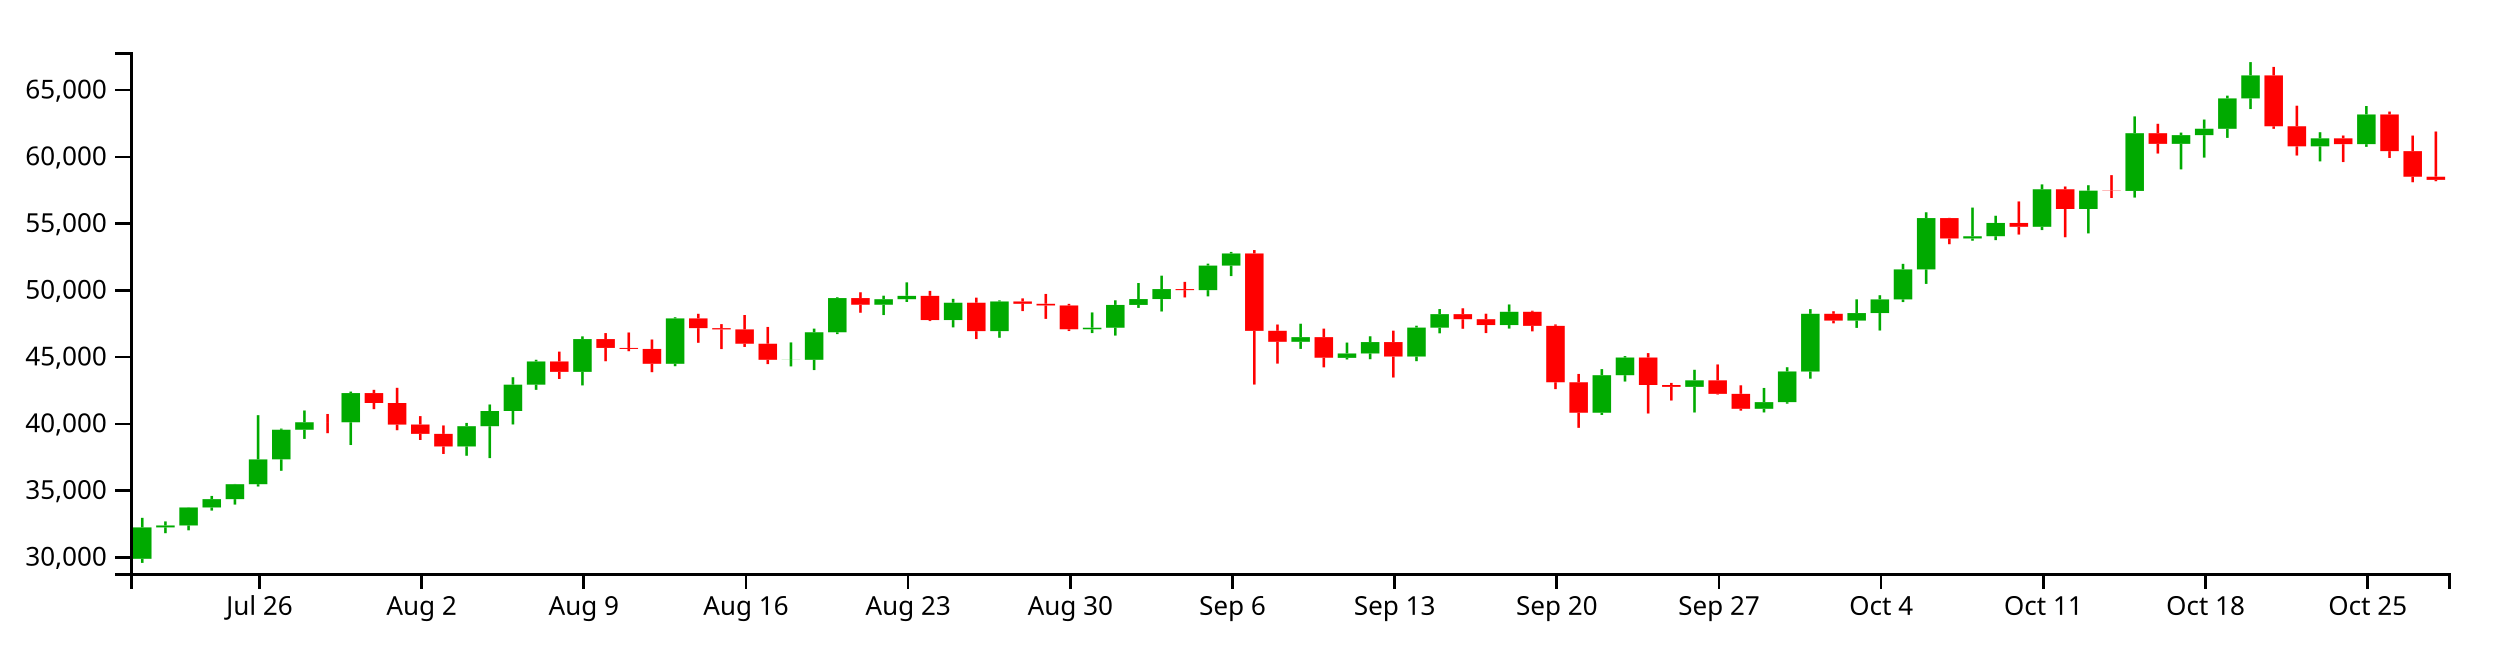
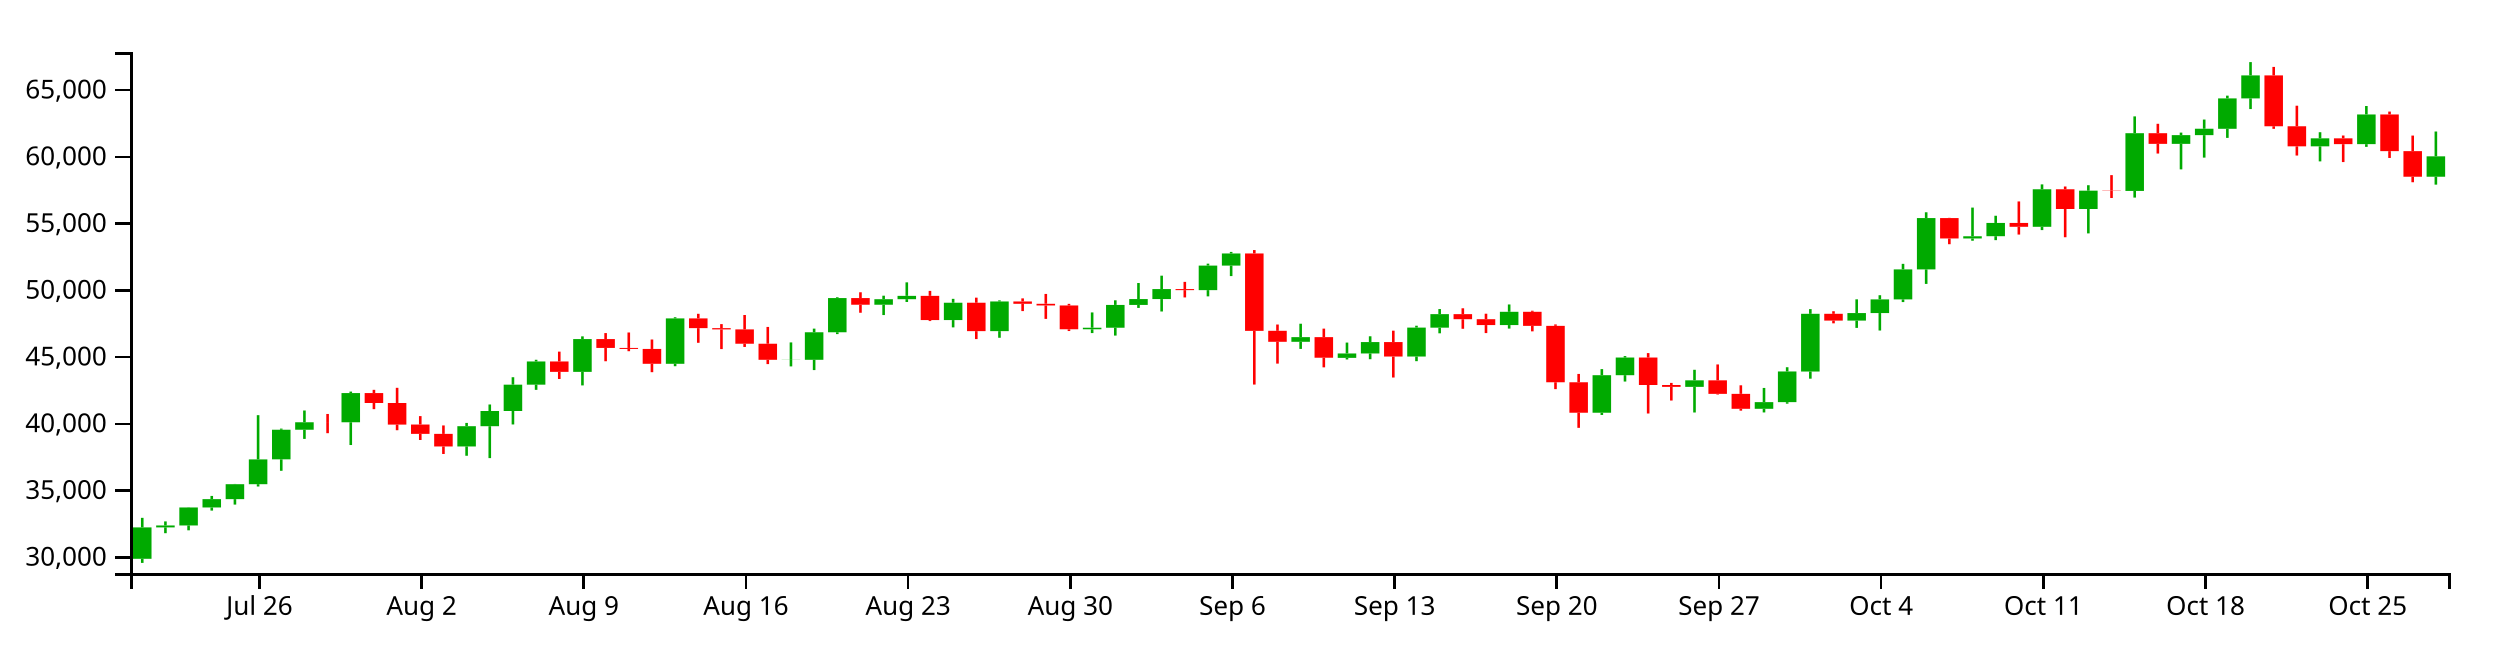
<svg xmlns="http://www.w3.org/2000/svg" version="1.1" width="960" height="250">
  <g transform="translate(50,20)">
    <style>.axis path,.axis line{fill:none;stroke:#000;shape-rendering:crispEdges;}path.candle{stroke:#000000;}path.candle.body{stroke-width:0;}path.candle.up{fill:#00AA00;stroke:#00AA00;}path.candle.down{fill:#FF0000;stroke:#FF0000;}</style>
    <g class="candlestick">
      <g class="data">
-         <path class="candle body up" d="M 1.068 194.576 l 7.117 0 L 8.185 182.509 l -7.117 0 L 1.068 194.576 M 9.964 182.509 l 7.117 0 L 17.081 181.775 l -7.117 0 L 9.964 182.509 M 18.86 181.776 l 7.117 0 L 25.978 174.874 l -7.117 0 L 18.86 181.776 M 27.757 174.874 l 7.117 0 L 34.874 171.675 l -7.117 0 L 27.757 174.874 M 36.653 171.658 l 7.117 0 L 43.77 165.92 l -7.117 0 L 36.653 171.658 M 45.55 165.92 l 7.117 0 L 52.667 156.403 l -7.117 0 L 45.55 165.92 M 54.446 156.384 l 7.117 0 L 61.563 145.022 l -7.117 0 L 54.446 156.384 M 63.343 145.029 l 7.117 0 L 70.46 142.143 l -7.117 0 L 63.343 145.029 M 81.136 142.149 l 7.117 0 L 88.253 130.934 l -7.117 0 L 81.136 142.149 M 125.618 151.434 l 7.117 0 L 132.735 143.662 l -7.117 0 L 125.618 151.434 M 134.514 143.662 l 7.117 0 L 141.631 137.823 l -7.117 0 L 134.514 143.662 M 143.411 137.823 l 7.117 0 L 150.528 127.702 l -7.117 0 L 143.411 137.823 M 152.307 127.702 l 7.117 0 L 159.424 118.805 l -7.117 0 L 152.307 127.702 M 170.1 122.794 l 7.117 0 L 177.217 110.19 l -7.117 0 L 170.1 122.794 M 205.686 119.69 l 7.117 0 L 212.803 102.262 l -7.117 0 L 205.686 119.69 M 250.168 118.173 l 7.117 0 L 257.285 118.125 l -7.117 0 L 250.168 118.173 M 259.064 118.155 l 7.117 0 L 266.182 107.59 l -7.117 0 L 259.064 118.155 M 267.961 107.59 l 7.117 0 L 275.078 94.458 l -7.117 0 L 267.961 107.59 M 285.754 97.024 l 7.117 0 L 292.871 94.885 l -7.117 0 L 285.754 97.024 M 294.65 94.885 l 7.117 0 L 301.767 93.605 l -7.117 0 L 294.65 94.885 M 312.443 102.908 l 7.117 0 L 319.56 96.248 l -7.117 0 L 312.443 102.908 M 330.236 107.163 l 7.117 0 L 337.353 95.753 l -7.117 0 L 330.236 107.163 M 365.822 106.45 l 7.117 0 L 372.939 105.846 l -7.117 0 L 365.822 106.45 M 374.718 105.846 l 7.117 0 L 381.835 97.082 l -7.117 0 L 374.718 105.846 M 383.615 97.082 l 7.117 0 L 390.732 94.847 l -7.117 0 L 383.615 97.082 M 392.511 94.847 l 7.117 0 L 399.628 90.99 l -7.117 0 L 392.511 94.847 M 410.304 91.408 l 7.117 0 L 417.421 81.98 l -7.117 0 L 410.304 91.408 M 419.2 81.98 l 7.117 0 L 426.317 77.331 l -7.117 0 L 419.2 81.98 M 445.89 111.241 l 7.117 0 L 453.007 109.463 l -7.117 0 L 445.89 111.241 M 463.683 117.423 l 7.117 0 L 470.8 115.724 l -7.117 0 L 463.683 117.423 M 472.579 115.724 l 7.117 0 L 479.696 111.359 l -7.117 0 L 472.579 115.724 M 490.372 116.918 l 7.117 0 L 497.489 105.791 l -7.117 0 L 490.372 116.918 M 499.268 105.833 l 7.117 0 L 506.385 100.615 l -7.117 0 L 499.268 105.833 M 525.958 104.825 l 7.117 0 L 533.075 99.736 l -7.117 0 L 525.958 104.825 M 561.543 138.481 l 7.117 0 L 568.661 124.08 l -7.117 0 L 561.543 138.481 M 570.44 124.065 l 7.117 0 L 577.557 117.305 l -7.117 0 L 570.44 124.065 M 597.129 128.554 l 7.117 0 L 604.246 126.041 l -7.117 0 L 597.129 128.554 M 623.818 136.989 l 7.117 0 L 630.936 134.43 l -7.117 0 L 623.818 136.989 M 632.715 134.43 l 7.117 0 L 639.832 122.642 l -7.117 0 L 632.715 134.43 M 641.611 122.663 l 7.117 0 L 648.729 100.511 l -7.117 0 L 641.611 122.663 M 659.404 103.108 l 7.117 0 L 666.521 100.212 l -7.117 0 L 659.404 103.108 M 668.301 100.212 l 7.117 0 L 675.418 94.958 l -7.117 0 L 668.301 100.212 M 677.197 94.958 l 7.117 0 L 684.314 83.44 l -7.117 0 L 677.197 94.958 M 686.094 83.44 l 7.117 0 L 693.211 63.741 l -7.117 0 L 686.094 83.44 M 703.886 71.583 l 7.117 0 L 711.004 70.731 l -7.117 0 L 703.886 71.583 M 712.783 70.709 l 7.117 0 L 719.9 65.614 l -7.117 0 L 712.783 70.709 M 730.576 67.104 l 7.117 0 L 737.693 52.688 l -7.117 0 L 730.576 67.104 M 748.369 60.246 l 7.117 0 L 755.486 53.223 l -7.117 0 L 748.369 60.246 M 766.162 53.321 l 7.117 0 L 773.279 31.154 l -7.117 0 L 766.162 53.321 M 783.954 35.239 l 7.117 0 L 791.072 31.893 l -7.117 0 L 783.954 35.239 M 792.851 31.893 l 7.117 0 L 799.968 29.425 l -7.117 0 L 792.851 31.893 M 801.747 29.447 l 7.117 0 L 808.864 17.785 l -7.117 0 L 801.747 29.447 M 810.644 17.785 l 7.117 0 L 817.761 8.965 l -7.117 0 L 810.644 17.785 M 837.333 36.199 l 7.117 0 L 844.45 33.131 l -7.117 0 L 837.333 36.199 M 855.126 35.359 l 7.117 0 L 862.243 23.946 l -7.117 0 L 855.126 35.359" />
-         <path class="candle body down" d="M 72.239 142.143 l 7.117 0 L 79.356 142.159 l -7.117 0 L 72.239 142.143 M 90.032 130.934 l 7.117 0 L 97.149 134.75 l -7.117 0 L 90.032 130.934 M 98.928 134.75 l 7.117 0 L 106.046 143.036 l -7.117 0 L 98.928 134.75 M 107.825 143.011 l 7.117 0 L 114.942 146.612 l -7.117 0 L 107.825 143.011 M 116.721 146.617 l 7.117 0 L 123.838 151.434 l -7.117 0 L 116.721 146.617 M 161.204 118.805 l 7.117 0 L 168.321 122.794 l -7.117 0 L 161.204 118.805 M 178.996 110.213 l 7.117 0 L 186.114 113.616 l -7.117 0 L 178.996 110.213 M 187.893 113.616 l 7.117 0 L 195.01 113.995 l -7.117 0 L 187.893 113.616 M 196.789 113.997 l 7.117 0 L 203.906 119.695 l -7.117 0 L 196.789 113.997 M 214.582 102.262 l 7.117 0 L 221.699 106.012 l -7.117 0 L 214.582 102.262 M 223.479 106.012 l 7.117 0 L 230.596 106.497 l -7.117 0 L 223.479 106.012 M 232.375 106.497 l 7.117 0 L 239.492 111.995 l -7.117 0 L 232.375 106.497 M 241.271 111.994 l 7.117 0 L 248.389 118.173 l -7.117 0 L 241.271 111.994 M 276.857 94.458 l 7.117 0 L 283.974 97.024 l -7.117 0 L 276.857 94.458 M 303.547 93.605 l 7.117 0 L 310.664 102.908 l -7.117 0 L 303.547 93.605 M 321.339 96.248 l 7.117 0 L 328.457 107.163 l -7.117 0 L 321.339 96.248 M 339.132 95.753 l 7.117 0 L 346.25 96.647 l -7.117 0 L 339.132 95.753 M 348.029 96.647 l 7.117 0 L 355.146 97.301 l -7.117 0 L 348.029 96.647 M 356.925 97.301 l 7.117 0 L 364.042 106.45 l -7.117 0 L 356.925 97.301 M 401.407 90.995 l 7.117 0 L 408.525 91.418 l -7.117 0 L 401.407 90.995 M 428.097 77.319 l 7.117 0 L 435.214 107.061 l -7.117 0 L 428.097 77.319 M 436.993 107.036 l 7.117 0 L 444.11 111.241 l -7.117 0 L 436.993 107.036 M 454.786 109.463 l 7.117 0 L 461.903 117.379 l -7.117 0 L 454.786 109.463 M 481.475 111.359 l 7.117 0 L 488.593 116.918 l -7.117 0 L 481.475 111.359 M 508.165 100.615 l 7.117 0 L 515.282 102.581 l -7.117 0 L 508.165 100.615 M 517.061 102.581 l 7.117 0 L 524.178 104.825 l -7.117 0 L 517.061 102.581 M 534.854 99.736 l 7.117 0 L 541.971 105.124 l -7.117 0 L 534.854 99.736 M 543.75 105.124 l 7.117 0 L 550.868 126.786 l -7.117 0 L 543.75 105.124 M 552.647 126.781 l 7.117 0 L 559.764 138.479 l -7.117 0 L 552.647 126.781 M 579.336 117.305 l 7.117 0 L 586.453 127.837 l -7.117 0 L 579.336 117.305 M 588.233 127.837 l 7.117 0 L 595.35 128.554 l -7.117 0 L 588.233 127.837 M 606.026 126.041 l 7.117 0 L 613.143 131.237 l -7.117 0 L 606.026 126.041 M 614.922 131.237 l 7.117 0 L 622.039 136.982 l -7.117 0 L 614.922 131.237 M 650.508 100.511 l 7.117 0 L 657.625 103.108 l -7.117 0 L 650.508 100.511 M 694.99 63.741 l 7.117 0 L 702.107 71.583 l -7.117 0 L 694.99 63.741 M 721.679 65.614 l 7.117 0 L 728.796 67.104 l -7.117 0 L 721.679 65.614 M 739.472 52.688 l 7.117 0 L 746.589 60.246 l -7.117 0 L 739.472 52.688 M 757.265 53.204 l 7.117 0 L 764.382 53.321 l -7.117 0 L 757.265 53.204 M 775.058 31.154 l 7.117 0 L 782.175 35.239 l -7.117 0 L 775.058 31.154 M 819.54 8.965 l 7.117 0 L 826.657 28.485 l -7.117 0 L 819.54 8.965 M 828.437 28.485 l 7.117 0 L 835.554 36.199 l -7.117 0 L 828.437 28.485 M 846.23 33.131 l 7.117 0 L 853.347 35.359 l -7.117 0 L 846.23 33.131 M 864.022 23.946 l 7.117 0 L 871.14 38.042 l -7.117 0 L 864.022 23.946 M 872.919 38.042 l 7.117 0 L 880.036 47.859 l -7.117 0 L 872.919 38.042 M 881.815 47.859 l 7.117 0 L 888.932 49.079 l -7.117 0 L 881.815 47.859" />
+         <path class="candle body up" d="M 1.068 194.576 l 7.117 0 L 8.185 182.509 l -7.117 0 L 1.068 194.576 M 9.964 182.509 l 7.117 0 L 17.081 181.775 l -7.117 0 L 9.964 182.509 M 18.86 181.776 l 7.117 0 L 25.978 174.874 l -7.117 0 L 18.86 181.776 M 27.757 174.874 l 7.117 0 L 34.874 171.675 l -7.117 0 L 27.757 174.874 M 36.653 171.658 l 7.117 0 L 43.77 165.92 l -7.117 0 L 36.653 171.658 M 45.55 165.92 l 7.117 0 L 52.667 156.403 l -7.117 0 L 45.55 165.92 M 54.446 156.384 l 7.117 0 L 61.563 145.022 l -7.117 0 L 54.446 156.384 M 63.343 145.029 l 7.117 0 L 70.46 142.143 l -7.117 0 L 63.343 145.029 M 81.136 142.149 l 7.117 0 L 88.253 130.934 l -7.117 0 L 81.136 142.149 M 125.618 151.434 l 7.117 0 L 132.735 143.662 l -7.117 0 L 125.618 151.434 M 134.514 143.662 l 7.117 0 L 141.631 137.823 l -7.117 0 L 134.514 143.662 M 143.411 137.823 l 7.117 0 L 150.528 127.702 l -7.117 0 L 143.411 137.823 M 152.307 127.702 l 7.117 0 L 159.424 118.805 l -7.117 0 L 152.307 127.702 M 170.1 122.794 l 7.117 0 L 177.217 110.19 l -7.117 0 L 170.1 122.794 M 205.686 119.69 l 7.117 0 L 212.803 102.262 l -7.117 0 L 205.686 119.69 M 250.168 118.173 l 7.117 0 L 257.285 118.125 l -7.117 0 L 250.168 118.173 M 259.064 118.155 l 7.117 0 L 266.182 107.59 l -7.117 0 L 259.064 118.155 M 267.961 107.59 l 7.117 0 L 275.078 94.458 l -7.117 0 L 267.961 107.59 M 285.754 97.024 l 7.117 0 L 292.871 94.885 l -7.117 0 L 285.754 97.024 M 294.65 94.885 l 7.117 0 L 301.767 93.605 l -7.117 0 L 294.65 94.885 M 312.443 102.908 l 7.117 0 L 319.56 96.248 l -7.117 0 L 312.443 102.908 M 330.236 107.163 l 7.117 0 L 337.353 95.753 l -7.117 0 L 330.236 107.163 M 365.822 106.45 l 7.117 0 L 372.939 105.846 l -7.117 0 L 365.822 106.45 M 374.718 105.846 l 7.117 0 L 381.835 97.082 l -7.117 0 L 374.718 105.846 M 383.615 97.082 l 7.117 0 L 390.732 94.847 l -7.117 0 L 383.615 97.082 M 392.511 94.847 l 7.117 0 L 399.628 90.99 l -7.117 0 L 392.511 94.847 M 410.304 91.408 l 7.117 0 L 417.421 81.98 l -7.117 0 L 410.304 91.408 M 419.2 81.98 l 7.117 0 L 426.317 77.331 l -7.117 0 L 419.2 81.98 M 445.89 111.241 l 7.117 0 L 453.007 109.463 l -7.117 0 L 445.89 111.241 M 463.683 117.423 l 7.117 0 L 470.8 115.724 l -7.117 0 L 463.683 117.423 M 472.579 115.724 l 7.117 0 L 479.696 111.359 l -7.117 0 L 472.579 115.724 M 490.372 116.918 l 7.117 0 L 497.489 105.791 l -7.117 0 L 490.372 116.918 M 499.268 105.833 l 7.117 0 L 506.385 100.615 l -7.117 0 L 499.268 105.833 M 525.958 104.825 l 7.117 0 L 533.075 99.736 l -7.117 0 L 525.958 104.825 M 561.543 138.481 l 7.117 0 L 568.661 124.08 l -7.117 0 L 561.543 138.481 M 570.44 124.065 l 7.117 0 L 577.557 117.305 l -7.117 0 L 570.44 124.065 M 597.129 128.554 l 7.117 0 L 604.246 126.041 l -7.117 0 L 597.129 128.554 M 623.818 136.989 l 7.117 0 L 630.936 134.43 l -7.117 0 L 623.818 136.989 M 632.715 134.43 l 7.117 0 L 639.832 122.642 l -7.117 0 L 632.715 134.43 M 641.611 122.663 l 7.117 0 L 648.729 100.511 l -7.117 0 L 641.611 122.663 M 659.404 103.108 l 7.117 0 L 666.521 100.212 l -7.117 0 L 659.404 103.108 M 668.301 100.212 l 7.117 0 L 675.418 94.958 l -7.117 0 L 668.301 100.212 M 677.197 94.958 l 7.117 0 L 684.314 83.44 l -7.117 0 L 677.197 94.958 M 686.094 83.44 l 7.117 0 L 693.211 63.741 l -7.117 0 L 686.094 83.44 M 703.886 71.583 l 7.117 0 L 711.004 70.731 l -7.117 0 L 703.886 71.583 M 712.783 70.709 l 7.117 0 L 719.9 65.614 l -7.117 0 L 712.783 70.709 M 730.576 67.104 l 7.117 0 L 737.693 52.688 l -7.117 0 L 730.576 67.104 M 748.369 60.246 l 7.117 0 L 755.486 53.223 l -7.117 0 L 748.369 60.246 M 766.162 53.321 l 7.117 0 L 773.279 31.154 l -7.117 0 L 766.162 53.321 M 783.954 35.239 l 7.117 0 L 791.072 31.893 l -7.117 0 L 783.954 35.239 M 792.851 31.893 l 7.117 0 L 799.968 29.425 l -7.117 0 L 792.851 31.893 M 801.747 29.447 l 7.117 0 L 808.864 17.785 l -7.117 0 L 801.747 29.447 M 810.644 17.785 l 7.117 0 L 817.761 8.965 l -7.117 0 L 810.644 17.785 M 837.333 36.199 l 7.117 0 L 844.45 33.131 l -7.117 0 L 837.333 36.199 M 855.126 35.359 l 7.117 0 L 862.243 23.946 l -7.117 0 L 855.126 35.359 M 881.815 47.859 l 7.117 0 L 888.932 40.029 l -7.117 0 L 881.815 47.859" />
+         <path class="candle body down" d="M 72.239 142.143 l 7.117 0 L 79.356 142.159 l -7.117 0 L 72.239 142.143 M 90.032 130.934 l 7.117 0 L 97.149 134.75 l -7.117 0 L 90.032 130.934 M 98.928 134.75 l 7.117 0 L 106.046 143.036 l -7.117 0 L 98.928 134.75 M 107.825 143.011 l 7.117 0 L 114.942 146.612 l -7.117 0 L 107.825 143.011 M 116.721 146.617 l 7.117 0 L 123.838 151.434 l -7.117 0 L 116.721 146.617 M 161.204 118.805 l 7.117 0 L 168.321 122.794 l -7.117 0 L 161.204 118.805 M 178.996 110.213 l 7.117 0 L 186.114 113.616 l -7.117 0 L 178.996 110.213 M 187.893 113.616 l 7.117 0 L 195.01 113.995 l -7.117 0 L 187.893 113.616 M 196.789 113.997 l 7.117 0 L 203.906 119.695 l -7.117 0 L 196.789 113.997 M 214.582 102.262 l 7.117 0 L 221.699 106.012 l -7.117 0 L 214.582 102.262 M 223.479 106.012 l 7.117 0 L 230.596 106.497 l -7.117 0 L 223.479 106.012 M 232.375 106.497 l 7.117 0 L 239.492 111.995 l -7.117 0 L 232.375 106.497 M 241.271 111.994 l 7.117 0 L 248.389 118.173 l -7.117 0 L 241.271 111.994 M 276.857 94.458 l 7.117 0 L 283.974 97.024 l -7.117 0 L 276.857 94.458 M 303.547 93.605 l 7.117 0 L 310.664 102.908 l -7.117 0 L 303.547 93.605 M 321.339 96.248 l 7.117 0 L 328.457 107.163 l -7.117 0 L 321.339 96.248 M 339.132 95.753 l 7.117 0 L 346.25 96.647 l -7.117 0 L 339.132 95.753 M 348.029 96.647 l 7.117 0 L 355.146 97.301 l -7.117 0 L 348.029 96.647 M 356.925 97.301 l 7.117 0 L 364.042 106.45 l -7.117 0 L 356.925 97.301 M 401.407 90.995 l 7.117 0 L 408.525 91.418 l -7.117 0 L 401.407 90.995 M 428.097 77.319 l 7.117 0 L 435.214 107.061 l -7.117 0 L 428.097 77.319 M 436.993 107.036 l 7.117 0 L 444.11 111.241 l -7.117 0 L 436.993 107.036 M 454.786 109.463 l 7.117 0 L 461.903 117.379 l -7.117 0 L 454.786 109.463 M 481.475 111.359 l 7.117 0 L 488.593 116.918 l -7.117 0 L 481.475 111.359 M 508.165 100.615 l 7.117 0 L 515.282 102.581 l -7.117 0 L 508.165 100.615 M 517.061 102.581 l 7.117 0 L 524.178 104.825 l -7.117 0 L 517.061 102.581 M 534.854 99.736 l 7.117 0 L 541.971 105.124 l -7.117 0 L 534.854 99.736 M 543.75 105.124 l 7.117 0 L 550.868 126.786 l -7.117 0 L 543.75 105.124 M 552.647 126.781 l 7.117 0 L 559.764 138.479 l -7.117 0 L 552.647 126.781 M 579.336 117.305 l 7.117 0 L 586.453 127.837 l -7.117 0 L 579.336 117.305 M 588.233 127.837 l 7.117 0 L 595.35 128.554 l -7.117 0 L 588.233 127.837 M 606.026 126.041 l 7.117 0 L 613.143 131.237 l -7.117 0 L 606.026 126.041 M 614.922 131.237 l 7.117 0 L 622.039 136.982 l -7.117 0 L 614.922 131.237 M 650.508 100.511 l 7.117 0 L 657.625 103.108 l -7.117 0 L 650.508 100.511 M 694.99 63.741 l 7.117 0 L 702.107 71.583 l -7.117 0 L 694.99 63.741 M 721.679 65.614 l 7.117 0 L 728.796 67.104 l -7.117 0 L 721.679 65.614 M 739.472 52.688 l 7.117 0 L 746.589 60.246 l -7.117 0 L 739.472 52.688 M 757.265 53.204 l 7.117 0 L 764.382 53.321 l -7.117 0 L 757.265 53.204 M 775.058 31.154 l 7.117 0 L 782.175 35.239 l -7.117 0 L 775.058 31.154 M 819.54 8.965 l 7.117 0 L 826.657 28.485 l -7.117 0 L 819.54 8.965 M 828.437 28.485 l 7.117 0 L 835.554 36.199 l -7.117 0 L 828.437 28.485 M 846.23 33.131 l 7.117 0 L 853.347 35.359 l -7.117 0 L 846.23 33.131 M 864.022 23.946 l 7.117 0 L 871.14 38.042 l -7.117 0 L 864.022 23.946 M 872.919 38.042 l 7.117 0 L 880.036 47.859 l -7.117 0 L 872.919 38.042" />
        <path class="candle body equal" />
-         <path class="candle wick up" d="M 4.626 178.852 L 4.626 182.509 M 4.626 194.576 L 4.626 196.154 M 13.523 180.219 L 13.523 181.775 M 13.523 182.509 L 13.523 184.747 M 22.419 174.793 L 22.419 174.874 M 22.419 181.776 L 22.419 183.638 M 31.315 170.436 L 31.315 171.675 M 31.315 174.874 L 31.315 176.068 M 40.212 165.833 L 40.212 165.92 M 40.212 171.658 L 40.212 173.762 M 49.108 139.424 L 49.108 156.403 M 49.108 165.92 L 49.108 166.818 M 58.005 144.588 L 58.005 145.022 M 58.005 156.384 L 58.005 160.784 M 66.901 137.63 L 66.901 142.143 M 66.901 145.029 L 66.901 148.538 M 84.694 130.368 L 84.694 130.934 M 84.694 142.149 L 84.694 150.89 M 129.176 142.399 L 129.176 143.662 M 129.176 151.434 L 129.176 155.014 M 138.073 135.324 L 138.073 137.823 M 138.073 143.662 L 138.073 155.916 M 146.969 124.854 L 146.969 127.702 M 146.969 137.823 L 146.969 142.993 M 155.866 118.152 L 155.866 118.805 M 155.866 127.702 L 155.866 129.704 M 173.659 109.161 L 173.659 110.19 M 173.659 122.794 L 173.659 127.999 M 209.244 101.821 L 209.244 102.262 M 209.244 119.69 L 209.244 120.626 M 253.727 111.489 L 253.727 118.125 M 253.727 118.173 L 253.727 120.698 M 262.623 106.194 L 262.623 107.59 M 262.623 118.155 L 262.623 122.111 M 271.519 94.148 L 271.519 94.458 M 271.519 107.59 L 271.519 108.295 M 289.312 93.548 L 289.312 94.885 M 289.312 97.024 L 289.312 100.981 M 298.209 88.422 L 298.209 93.605 M 298.209 94.885 L 298.209 95.962 M 316.002 94.756 L 316.002 96.248 M 316.002 102.908 L 316.002 105.715 M 333.794 95.343 L 333.794 95.753 M 333.794 107.163 L 333.794 109.705 M 369.38 99.975 L 369.38 105.846 M 369.38 106.45 L 369.38 107.9 M 378.277 95.311 L 378.277 97.082 M 378.277 105.846 L 378.277 108.864 M 387.173 88.678 L 387.173 94.847 M 387.173 97.082 L 387.173 98.243 M 396.07 85.859 L 396.07 90.99 M 396.07 94.847 L 396.07 99.613 M 413.862 81.246 L 413.862 81.98 M 413.862 91.408 L 413.862 93.804 M 422.759 76.735 L 422.759 77.331 M 422.759 81.98 L 422.759 86.017 M 449.448 104.313 L 449.448 109.463 M 449.448 111.241 L 449.448 113.984 M 467.241 111.55 L 467.241 115.724 M 467.241 117.423 L 467.241 118.038 M 476.138 109.131 L 476.138 111.359 M 476.138 115.724 L 476.138 117.937 M 493.93 105.081 L 493.93 105.791 M 493.93 116.918 L 493.93 118.693 M 502.827 98.674 L 502.827 100.615 M 502.827 105.833 L 502.827 107.991 M 529.516 96.915 L 529.516 99.736 M 529.516 104.825 L 529.516 106.18 M 565.102 121.737 L 565.102 124.08 M 565.102 138.481 L 565.102 139.345 M 573.998 116.727 L 573.998 117.305 M 573.998 124.065 L 573.998 126.512 M 600.688 121.996 L 600.688 126.041 M 600.688 128.554 L 600.688 138.399 M 627.377 128.968 L 627.377 134.43 M 627.377 136.989 L 627.377 138.379 M 636.273 121.016 L 636.273 122.642 M 636.273 134.43 L 636.273 135.015 M 645.17 98.7 L 645.17 100.511 M 645.17 122.663 L 645.17 125.415 M 662.963 94.942 L 662.963 100.212 M 662.963 103.108 L 662.963 105.912 M 671.859 93.363 L 671.859 94.958 M 671.859 100.212 L 671.859 106.921 M 680.756 81.316 L 680.756 83.44 M 680.756 94.958 L 680.756 95.996 M 689.652 61.512 L 689.652 63.741 M 689.652 83.44 L 689.652 89.025 M 707.445 59.718 L 707.445 70.731 M 707.445 71.583 L 707.445 72.442 M 716.341 62.85 L 716.341 65.614 M 716.341 70.709 L 716.341 72.216 M 734.134 50.804 L 734.134 52.688 M 734.134 67.104 L 734.134 68.354 M 751.927 51.122 L 751.927 53.223 M 751.927 60.246 L 751.927 69.625 M 769.72 24.693 L 769.72 31.154 M 769.72 53.321 L 769.72 55.873 M 787.513 30.919 L 787.513 31.893 M 787.513 35.239 L 787.513 45.042 M 796.409 25.909 L 796.409 29.425 M 796.409 31.893 L 796.409 40.524 M 805.306 16.732 L 805.306 17.785 M 805.306 29.447 L 805.306 32.949 M 814.202 3.846 L 814.202 8.965 M 814.202 17.785 L 814.202 21.882 M 840.892 30.769 L 840.892 33.131 M 840.892 36.199 L 840.892 41.971 M 858.685 20.707 L 858.685 23.946 M 858.685 35.359 L 858.685 36.395" style="stroke-width: 1px;" />
-         <path class="candle wick down" d="M 75.798 138.963 L 75.798 142.143 M 75.798 142.159 L 75.798 146.344 M 93.591 129.695 L 93.591 130.934 M 93.591 134.75 L 93.591 137.117 M 102.487 128.921 L 102.487 134.75 M 102.487 143.036 L 102.487 145.206 M 111.383 139.783 L 111.383 143.011 M 111.383 146.612 L 111.383 148.958 M 120.28 143.371 L 120.28 146.617 M 120.28 151.434 L 120.28 154.33 M 164.762 115.025 L 164.762 118.805 M 164.762 122.794 L 164.762 125.528 M 182.555 107.9 L 182.555 110.213 M 182.555 113.616 L 182.555 118.719 M 191.451 107.678 L 191.451 113.616 M 191.451 113.995 L 191.451 114.866 M 200.348 110.37 L 200.348 113.997 M 200.348 119.695 L 200.348 122.919 M 218.141 100.499 L 218.141 102.262 M 218.141 106.012 L 218.141 111.637 M 227.037 104.455 L 227.037 106.012 M 227.037 106.497 L 227.037 114.051 M 235.934 100.961 L 235.934 106.497 M 235.934 111.995 L 235.934 113.231 M 244.83 105.543 L 244.83 111.994 M 244.83 118.173 L 244.83 119.813 M 280.416 92.231 L 280.416 94.458 M 280.416 97.024 L 280.416 100.099 M 307.105 91.703 L 307.105 93.605 M 307.105 102.908 L 307.105 103.287 M 324.898 94.302 L 324.898 96.248 M 324.898 107.163 L 324.898 110.207 M 342.691 94.578 L 342.691 95.753 M 342.691 96.647 L 342.691 99.459 M 351.587 92.87 L 351.587 96.647 M 351.587 97.301 L 351.587 102.454 M 360.484 96.682 L 360.484 97.301 M 360.484 106.45 L 360.484 107.116 M 404.966 88.239 L 404.966 90.995 M 404.966 91.418 L 404.966 94.215 M 431.655 76.018 L 431.655 77.319 M 431.655 107.061 L 431.655 127.671 M 440.552 104.615 L 440.552 107.036 M 440.552 111.241 L 440.552 119.628 M 458.345 106.194 L 458.345 109.463 M 458.345 117.379 L 458.345 121.062 M 485.034 106.978 L 485.034 111.359 M 485.034 116.918 L 485.034 124.969 M 511.723 98.382 L 511.723 100.615 M 511.723 102.581 L 511.723 106.255 M 520.62 100.468 L 520.62 102.581 M 520.62 104.825 L 520.62 107.903 M 538.413 99.326 L 538.413 99.736 M 538.413 105.124 L 538.413 107.238 M 547.309 104.583 L 547.309 105.124 M 547.309 126.786 L 547.309 129.429 M 556.206 123.591 L 556.206 126.781 M 556.206 138.479 L 556.206 144.294 M 582.895 115.589 L 582.895 117.305 M 582.895 127.837 L 582.895 138.784 M 591.791 127.036 L 591.791 127.837 M 591.791 128.554 L 591.791 133.805 M 609.584 119.946 L 609.584 126.041 M 609.584 131.237 L 609.584 131.49 M 618.481 127.956 L 618.481 131.237 M 618.481 136.982 L 618.481 137.692 M 654.066 99.512 L 654.066 100.511 M 654.066 103.108 L 654.066 104.158 M 698.549 63.653 L 698.549 63.741 M 698.549 71.583 L 698.549 73.778 M 725.238 57.353 L 725.238 65.614 M 725.238 67.104 L 725.238 70.072 M 743.031 51.619 L 743.031 52.688 M 743.031 60.246 L 743.031 71.102 M 760.824 47.249 L 760.824 53.204 M 760.824 53.321 L 760.824 56.037 M 778.617 27.536 L 778.617 31.154 M 778.617 35.239 L 778.617 38.958 M 823.099 5.693 L 823.099 8.965 M 823.099 28.485 L 823.099 29.475 M 831.995 20.595 L 831.995 28.485 M 831.995 36.199 L 831.995 39.727 M 849.788 32.038 L 849.788 33.131 M 849.788 35.359 L 849.788 42.235 M 867.581 22.845 L 867.581 23.946 M 867.581 38.042 L 867.581 40.662 M 876.477 32.059 L 876.477 38.042 M 876.477 47.859 L 876.477 49.979 M 885.374 30.5 L 885.374 47.859 M 885.374 49.079 L 885.374 49.591" style="stroke-width: 1px;" />
+         <path class="candle wick up" d="M 4.626 178.852 L 4.626 182.509 M 4.626 194.576 L 4.626 196.154 M 13.523 180.219 L 13.523 181.775 M 13.523 182.509 L 13.523 184.747 M 22.419 174.793 L 22.419 174.874 M 22.419 181.776 L 22.419 183.638 M 31.315 170.436 L 31.315 171.675 M 31.315 174.874 L 31.315 176.068 M 40.212 165.833 L 40.212 165.92 M 40.212 171.658 L 40.212 173.762 M 49.108 139.424 L 49.108 156.403 M 49.108 165.92 L 49.108 166.818 M 58.005 144.588 L 58.005 145.022 M 58.005 156.384 L 58.005 160.784 M 66.901 137.63 L 66.901 142.143 M 66.901 145.029 L 66.901 148.538 M 84.694 130.368 L 84.694 130.934 M 84.694 142.149 L 84.694 150.89 M 129.176 142.399 L 129.176 143.662 M 129.176 151.434 L 129.176 155.014 M 138.073 135.324 L 138.073 137.823 M 138.073 143.662 L 138.073 155.916 M 146.969 124.854 L 146.969 127.702 M 146.969 137.823 L 146.969 142.993 M 155.866 118.152 L 155.866 118.805 M 155.866 127.702 L 155.866 129.704 M 173.659 109.161 L 173.659 110.19 M 173.659 122.794 L 173.659 127.999 M 209.244 101.821 L 209.244 102.262 M 209.244 119.69 L 209.244 120.626 M 253.727 111.489 L 253.727 118.125 M 253.727 118.173 L 253.727 120.698 M 262.623 106.194 L 262.623 107.59 M 262.623 118.155 L 262.623 122.111 M 271.519 94.148 L 271.519 94.458 M 271.519 107.59 L 271.519 108.295 M 289.312 93.548 L 289.312 94.885 M 289.312 97.024 L 289.312 100.981 M 298.209 88.422 L 298.209 93.605 M 298.209 94.885 L 298.209 95.962 M 316.002 94.756 L 316.002 96.248 M 316.002 102.908 L 316.002 105.715 M 333.794 95.343 L 333.794 95.753 M 333.794 107.163 L 333.794 109.705 M 369.38 99.975 L 369.38 105.846 M 369.38 106.45 L 369.38 107.9 M 378.277 95.311 L 378.277 97.082 M 378.277 105.846 L 378.277 108.864 M 387.173 88.678 L 387.173 94.847 M 387.173 97.082 L 387.173 98.243 M 396.07 85.859 L 396.07 90.99 M 396.07 94.847 L 396.07 99.613 M 413.862 81.246 L 413.862 81.98 M 413.862 91.408 L 413.862 93.804 M 422.759 76.735 L 422.759 77.331 M 422.759 81.98 L 422.759 86.017 M 449.448 104.313 L 449.448 109.463 M 449.448 111.241 L 449.448 113.984 M 467.241 111.55 L 467.241 115.724 M 467.241 117.423 L 467.241 118.038 M 476.138 109.131 L 476.138 111.359 M 476.138 115.724 L 476.138 117.937 M 493.93 105.081 L 493.93 105.791 M 493.93 116.918 L 493.93 118.693 M 502.827 98.674 L 502.827 100.615 M 502.827 105.833 L 502.827 107.991 M 529.516 96.915 L 529.516 99.736 M 529.516 104.825 L 529.516 106.18 M 565.102 121.737 L 565.102 124.08 M 565.102 138.481 L 565.102 139.345 M 573.998 116.727 L 573.998 117.305 M 573.998 124.065 L 573.998 126.512 M 600.688 121.996 L 600.688 126.041 M 600.688 128.554 L 600.688 138.399 M 627.377 128.968 L 627.377 134.43 M 627.377 136.989 L 627.377 138.379 M 636.273 121.016 L 636.273 122.642 M 636.273 134.43 L 636.273 135.015 M 645.17 98.7 L 645.17 100.511 M 645.17 122.663 L 645.17 125.415 M 662.963 94.942 L 662.963 100.212 M 662.963 103.108 L 662.963 105.912 M 671.859 93.363 L 671.859 94.958 M 671.859 100.212 L 671.859 106.921 M 680.756 81.316 L 680.756 83.44 M 680.756 94.958 L 680.756 95.996 M 689.652 61.512 L 689.652 63.741 M 689.652 83.44 L 689.652 89.025 M 707.445 59.718 L 707.445 70.731 M 707.445 71.583 L 707.445 72.442 M 716.341 62.85 L 716.341 65.614 M 716.341 70.709 L 716.341 72.216 M 734.134 50.804 L 734.134 52.688 M 734.134 67.104 L 734.134 68.354 M 751.927 51.122 L 751.927 53.223 M 751.927 60.246 L 751.927 69.625 M 769.72 24.693 L 769.72 31.154 M 769.72 53.321 L 769.72 55.873 M 787.513 30.919 L 787.513 31.893 M 787.513 35.239 L 787.513 45.042 M 796.409 25.909 L 796.409 29.425 M 796.409 31.893 L 796.409 40.524 M 805.306 16.732 L 805.306 17.785 M 805.306 29.447 L 805.306 32.949 M 814.202 3.846 L 814.202 8.965 M 814.202 17.785 L 814.202 21.882 M 840.892 30.769 L 840.892 33.131 M 840.892 36.199 L 840.892 41.971 M 858.685 20.707 L 858.685 23.946 M 858.685 35.359 L 858.685 36.395 M 885.374 30.5 L 885.374 40.029 M 885.374 47.859 L 885.374 50.901" style="stroke-width: 1px;" />
+         <path class="candle wick down" d="M 75.798 138.963 L 75.798 142.143 M 75.798 142.159 L 75.798 146.344 M 93.591 129.695 L 93.591 130.934 M 93.591 134.75 L 93.591 137.117 M 102.487 128.921 L 102.487 134.75 M 102.487 143.036 L 102.487 145.206 M 111.383 139.783 L 111.383 143.011 M 111.383 146.612 L 111.383 148.958 M 120.28 143.371 L 120.28 146.617 M 120.28 151.434 L 120.28 154.33 M 164.762 115.025 L 164.762 118.805 M 164.762 122.794 L 164.762 125.528 M 182.555 107.9 L 182.555 110.213 M 182.555 113.616 L 182.555 118.719 M 191.451 107.678 L 191.451 113.616 M 191.451 113.995 L 191.451 114.866 M 200.348 110.37 L 200.348 113.997 M 200.348 119.695 L 200.348 122.919 M 218.141 100.499 L 218.141 102.262 M 218.141 106.012 L 218.141 111.637 M 227.037 104.455 L 227.037 106.012 M 227.037 106.497 L 227.037 114.051 M 235.934 100.961 L 235.934 106.497 M 235.934 111.995 L 235.934 113.231 M 244.83 105.543 L 244.83 111.994 M 244.83 118.173 L 244.83 119.813 M 280.416 92.231 L 280.416 94.458 M 280.416 97.024 L 280.416 100.099 M 307.105 91.703 L 307.105 93.605 M 307.105 102.908 L 307.105 103.287 M 324.898 94.302 L 324.898 96.248 M 324.898 107.163 L 324.898 110.207 M 342.691 94.578 L 342.691 95.753 M 342.691 96.647 L 342.691 99.459 M 351.587 92.87 L 351.587 96.647 M 351.587 97.301 L 351.587 102.454 M 360.484 96.682 L 360.484 97.301 M 360.484 106.45 L 360.484 107.116 M 404.966 88.239 L 404.966 90.995 M 404.966 91.418 L 404.966 94.215 M 431.655 76.018 L 431.655 77.319 M 431.655 107.061 L 431.655 127.671 M 440.552 104.615 L 440.552 107.036 M 440.552 111.241 L 440.552 119.628 M 458.345 106.194 L 458.345 109.463 M 458.345 117.379 L 458.345 121.062 M 485.034 106.978 L 485.034 111.359 M 485.034 116.918 L 485.034 124.969 M 511.723 98.382 L 511.723 100.615 M 511.723 102.581 L 511.723 106.255 M 520.62 100.468 L 520.62 102.581 M 520.62 104.825 L 520.62 107.903 M 538.413 99.326 L 538.413 99.736 M 538.413 105.124 L 538.413 107.238 M 547.309 104.583 L 547.309 105.124 M 547.309 126.786 L 547.309 129.429 M 556.206 123.591 L 556.206 126.781 M 556.206 138.479 L 556.206 144.294 M 582.895 115.589 L 582.895 117.305 M 582.895 127.837 L 582.895 138.784 M 591.791 127.036 L 591.791 127.837 M 591.791 128.554 L 591.791 133.805 M 609.584 119.946 L 609.584 126.041 M 609.584 131.237 L 609.584 131.49 M 618.481 127.956 L 618.481 131.237 M 618.481 136.982 L 618.481 137.692 M 654.066 99.512 L 654.066 100.511 M 654.066 103.108 L 654.066 104.158 M 698.549 63.653 L 698.549 63.741 M 698.549 71.583 L 698.549 73.778 M 725.238 57.353 L 725.238 65.614 M 725.238 67.104 L 725.238 70.072 M 743.031 51.619 L 743.031 52.688 M 743.031 60.246 L 743.031 71.102 M 760.824 47.249 L 760.824 53.204 M 760.824 53.321 L 760.824 56.037 M 778.617 27.536 L 778.617 31.154 M 778.617 35.239 L 778.617 38.958 M 823.099 5.693 L 823.099 8.965 M 823.099 28.485 L 823.099 29.475 M 831.995 20.595 L 831.995 28.485 M 831.995 36.199 L 831.995 39.727 M 849.788 32.038 L 849.788 33.131 M 849.788 35.359 L 849.788 42.235 M 867.581 22.845 L 867.581 23.946 M 867.581 38.042 L 867.581 40.662 M 876.477 32.059 L 876.477 38.042 M 876.477 47.859 L 876.477 49.979" style="stroke-width: 1px;" />
        <path class="candle wick equal" style="stroke-width: 1px;" />
      </g>
    </g>
    <g class="x axis" transform="translate(0,200)" fill="none" font-size="10" font-family="sans-serif" text-anchor="middle">
      <path class="domain" stroke="#000" d="M0.5,6V0.5H890.5V6" />
      <g class="tick" opacity="1" transform="translate(49.10836,0)">
        <line stroke="#000" y2="6" x1="0.5" x2="0.5" />
        <text fill="#000" y="9" x="0.5" dy="0.71em">Jul 26</text>
      </g>
      <g class="tick" opacity="1" transform="translate(111.3834,0)">
        <line stroke="#000" y2="6" x1="0.5" x2="0.5" />
        <text fill="#000" y="9" x="0.5" dy="0.71em">Aug  2</text>
      </g>
      <g class="tick" opacity="1" transform="translate(173.6585,0)">
        <line stroke="#000" y2="6" x1="0.5" x2="0.5" />
        <text fill="#000" y="9" x="0.5" dy="0.71em">Aug  9</text>
      </g>
      <g class="tick" opacity="1" transform="translate(235.9336,0)">
        <line stroke="#000" y2="6" x1="0.5" x2="0.5" />
        <text fill="#000" y="9" x="0.5" dy="0.71em">Aug 16</text>
      </g>
      <g class="tick" opacity="1" transform="translate(298.2087,0)">
        <line stroke="#000" y2="6" x1="0.5" x2="0.5" />
        <text fill="#000" y="9" x="0.5" dy="0.71em">Aug 23</text>
      </g>
      <g class="tick" opacity="1" transform="translate(360.4838,0)">
        <line stroke="#000" y2="6" x1="0.5" x2="0.5" />
        <text fill="#000" y="9" x="0.5" dy="0.71em">Aug 30</text>
      </g>
      <g class="tick" opacity="1" transform="translate(422.7589,0)">
        <line stroke="#000" y2="6" x1="0.5" x2="0.5" />
        <text fill="#000" y="9" x="0.5" dy="0.71em">Sep  6</text>
      </g>
      <g class="tick" opacity="1" transform="translate(485.034,0)">
        <line stroke="#000" y2="6" x1="0.5" x2="0.5" />
        <text fill="#000" y="9" x="0.5" dy="0.71em">Sep 13</text>
      </g>
      <g class="tick" opacity="1" transform="translate(547.3091,0)">
        <line stroke="#000" y2="6" x1="0.5" x2="0.5" />
        <text fill="#000" y="9" x="0.5" dy="0.71em">Sep 20</text>
      </g>
      <g class="tick" opacity="1" transform="translate(609.5842,0)">
        <line stroke="#000" y2="6" x1="0.5" x2="0.5" />
        <text fill="#000" y="9" x="0.5" dy="0.71em">Sep 27</text>
      </g>
      <g class="tick" opacity="1" transform="translate(671.8593,0)">
        <line stroke="#000" y2="6" x1="0.5" x2="0.5" />
        <text fill="#000" y="9" x="0.5" dy="0.71em">Oct  4</text>
      </g>
      <g class="tick" opacity="1" transform="translate(734.1343,0)">
        <line stroke="#000" y2="6" x1="0.5" x2="0.5" />
        <text fill="#000" y="9" x="0.5" dy="0.71em">Oct 11</text>
      </g>
      <g class="tick" opacity="1" transform="translate(796.4094,0)">
        <line stroke="#000" y2="6" x1="0.5" x2="0.5" />
        <text fill="#000" y="9" x="0.5" dy="0.71em">Oct 18</text>
      </g>
      <g class="tick" opacity="1" transform="translate(858.6845,0)">
        <line stroke="#000" y2="6" x1="0.5" x2="0.5" />
        <text fill="#000" y="9" x="0.5" dy="0.71em">Oct 25</text>
      </g>
    </g>
    <g class="y axis" fill="none" font-size="10" font-family="sans-serif" text-anchor="end">
      <path class="domain" stroke="#000" d="M-6,200.5H0.5V0.5H-6" />
      <g class="tick" opacity="1" transform="translate(0,193.5018)">
        <line stroke="#000" x2="-6" y1="0.5" y2="0.5" />
        <text fill="#000" x="-9" y="0.5" dy="0.32em">30,000</text>
      </g>
      <g class="tick" opacity="1" transform="translate(0,167.8727)">
        <line stroke="#000" x2="-6" y1="0.5" y2="0.5" />
        <text fill="#000" x="-9" y="0.5" dy="0.32em">35,000</text>
      </g>
      <g class="tick" opacity="1" transform="translate(0,142.2435)">
        <line stroke="#000" x2="-6" y1="0.5" y2="0.5" />
        <text fill="#000" x="-9" y="0.5" dy="0.32em">40,000</text>
      </g>
      <g class="tick" opacity="1" transform="translate(0,116.6144)">
        <line stroke="#000" x2="-6" y1="0.5" y2="0.5" />
        <text fill="#000" x="-9" y="0.5" dy="0.32em">45,000</text>
      </g>
      <g class="tick" opacity="1" transform="translate(0,90.98523)">
        <line stroke="#000" x2="-6" y1="0.5" y2="0.5" />
        <text fill="#000" x="-9" y="0.5" dy="0.32em">50,000</text>
      </g>
      <g class="tick" opacity="1" transform="translate(0,65.35609)">
        <line stroke="#000" x2="-6" y1="0.5" y2="0.5" />
        <text fill="#000" x="-9" y="0.5" dy="0.32em">55,000</text>
      </g>
      <g class="tick" opacity="1" transform="translate(0,39.72695)">
        <line stroke="#000" x2="-6" y1="0.5" y2="0.5" />
        <text fill="#000" x="-9" y="0.5" dy="0.32em">60,000</text>
      </g>
      <g class="tick" opacity="1" transform="translate(0,14.09781)">
        <line stroke="#000" x2="-6" y1="0.5" y2="0.5" />
        <text fill="#000" x="-9" y="0.5" dy="0.32em">65,000</text>
      </g>
      <text transform="rotate(-90)" y="6" dy=".71em" style="text-anchor: end;">Price ($)</text>
    </g>
  </g>
</svg>
